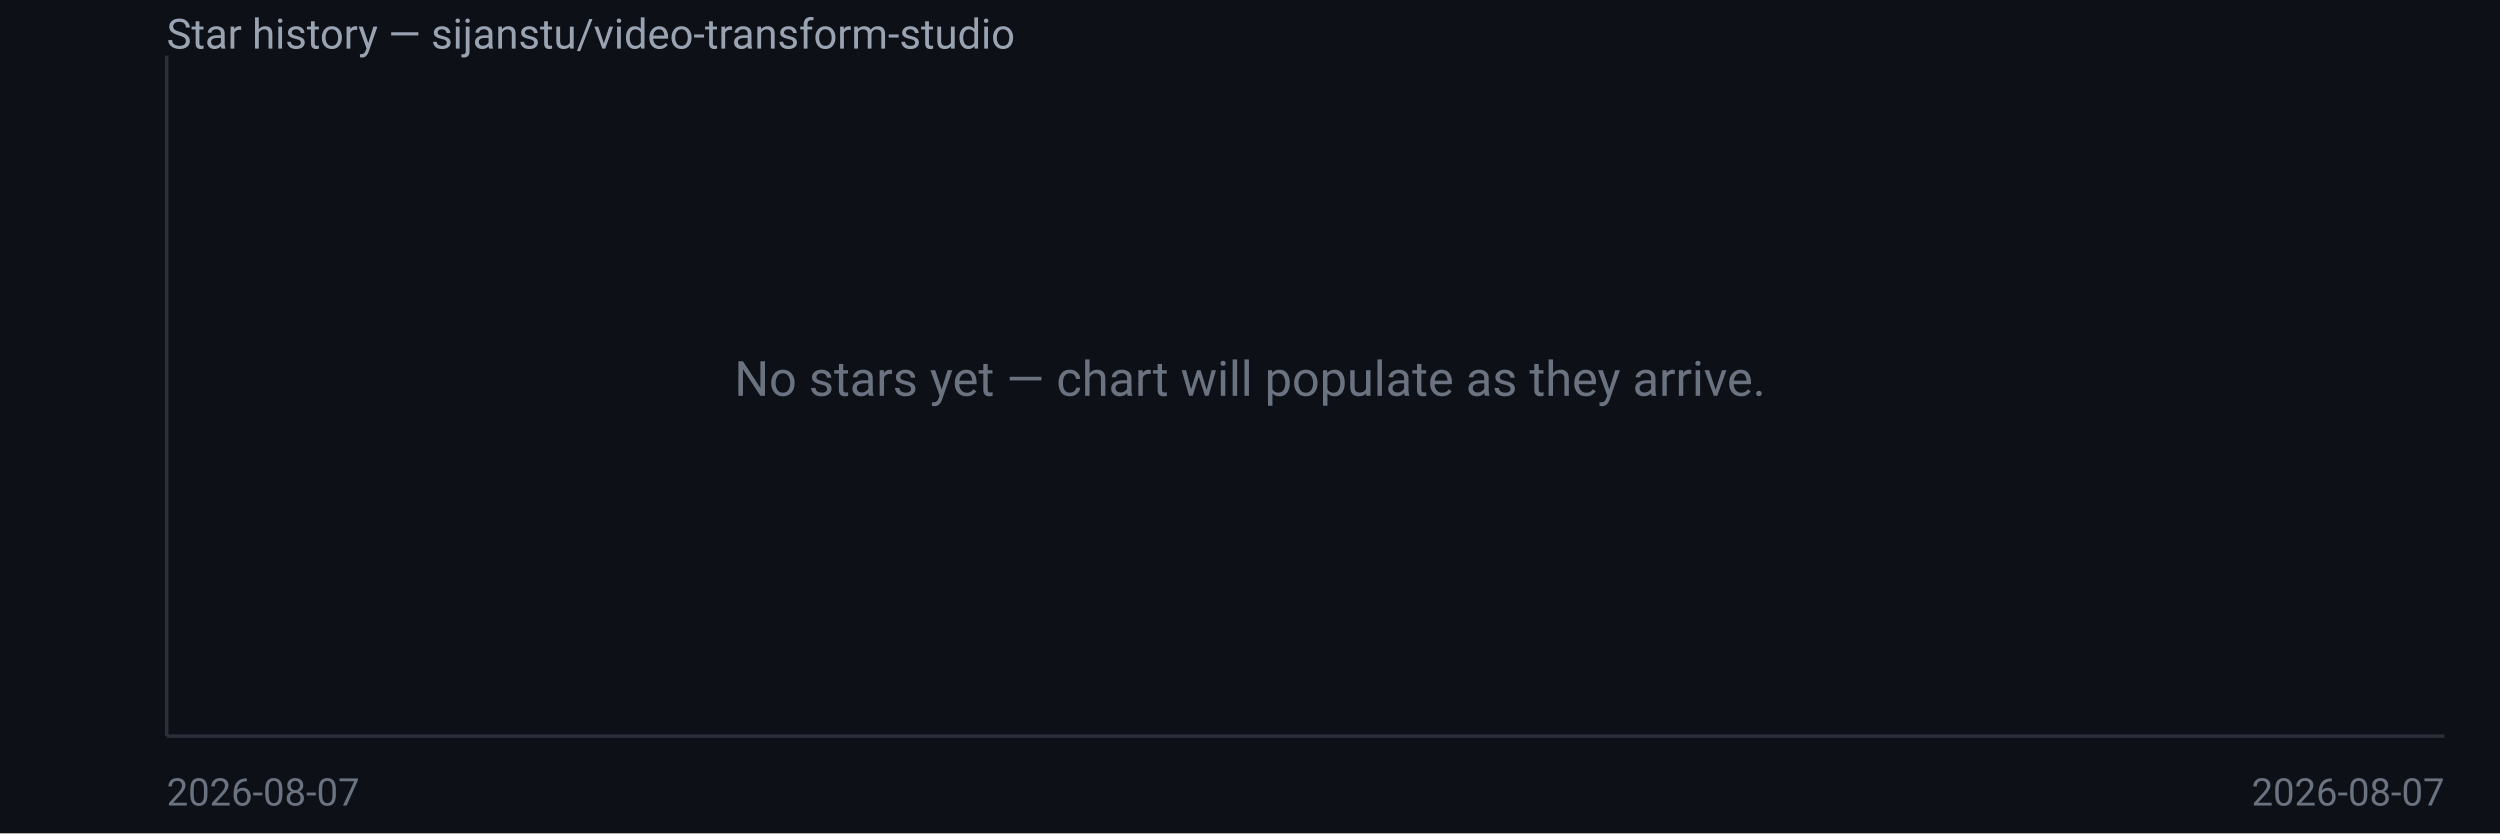
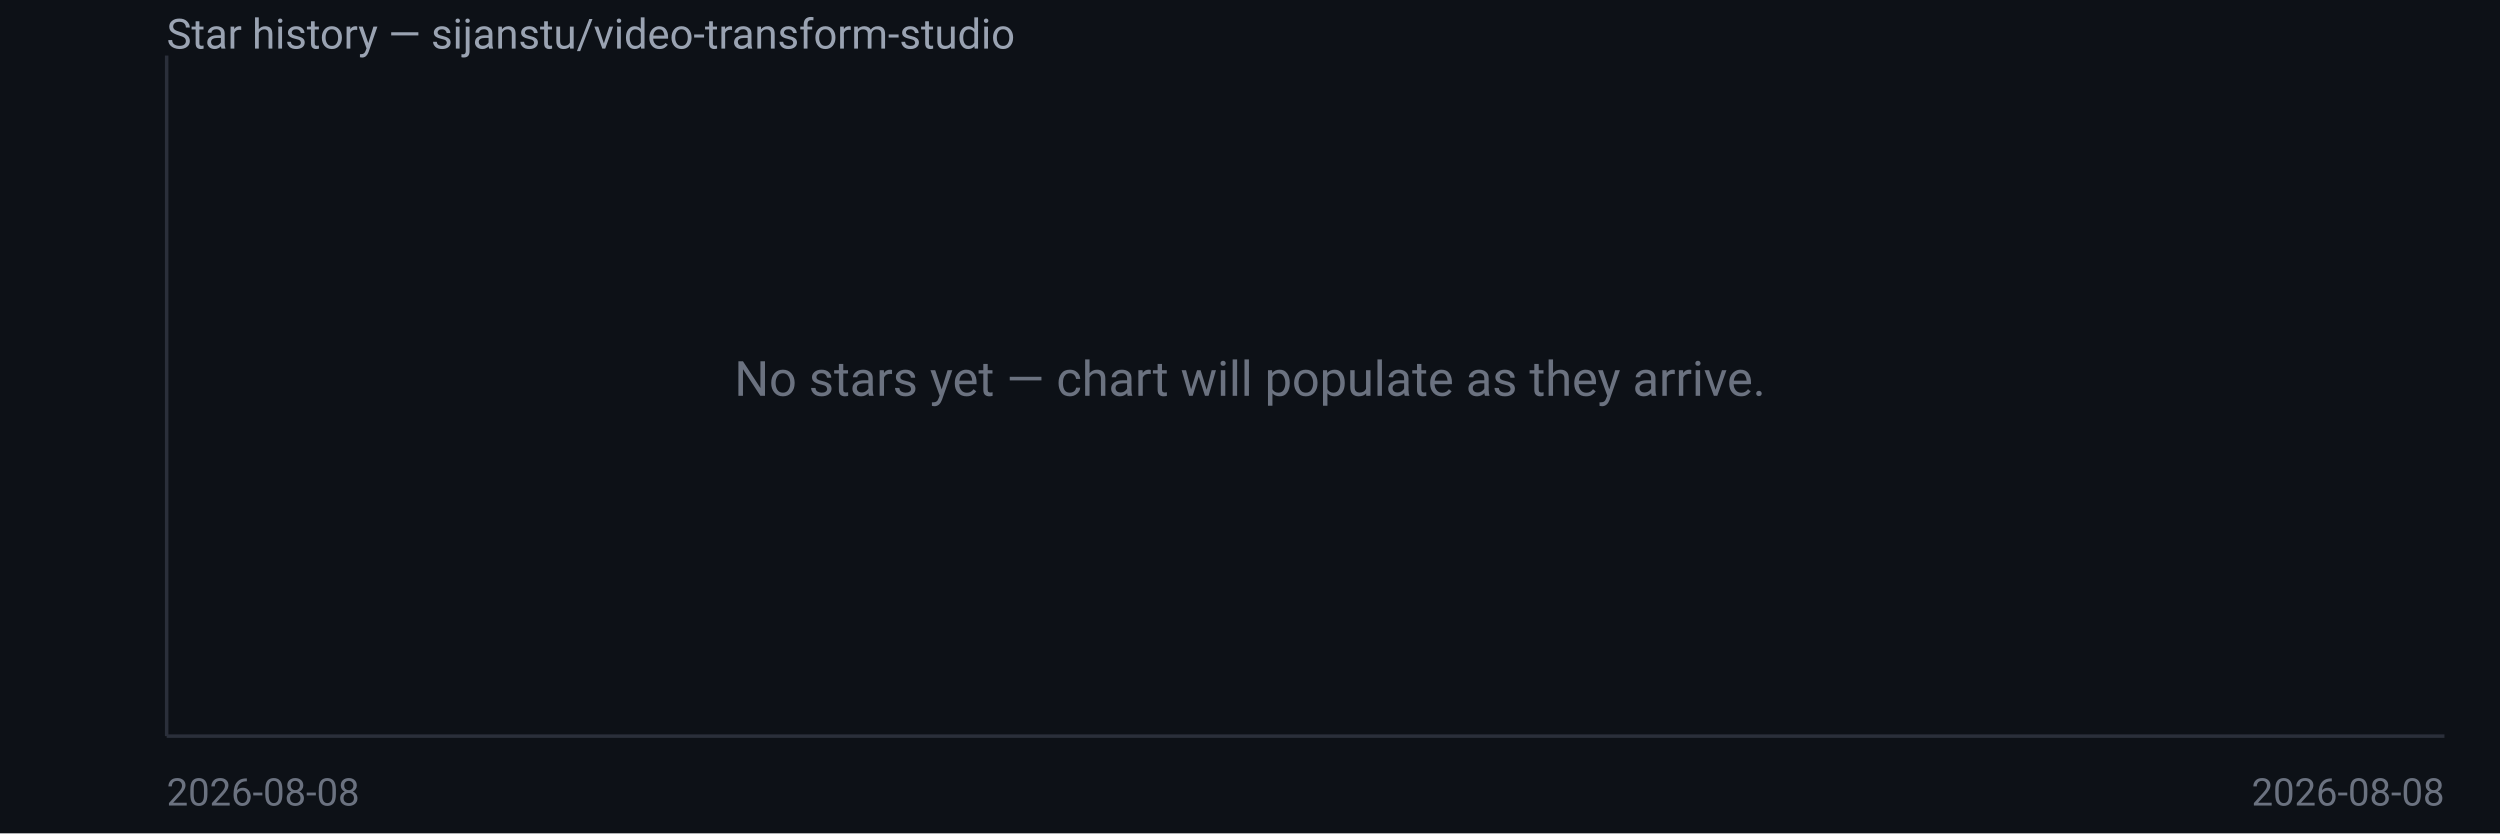
<svg xmlns="http://www.w3.org/2000/svg" width="720" height="240" viewBox="0 0 720 240" font-family="system-ui,Segoe UI,Roboto,sans-serif">
  <rect width="720" height="240" fill="#0d1117" />
  <text x="48" y="14" fill="#9aa3b2" font-size="12">Star history — sijanstu/video-transform-studio</text>
  <line x1="48" y1="16" x2="48" y2="212" stroke="#2a2f3a" />
  <line x1="48" y1="212" x2="704" y2="212" stroke="#2a2f3a" />
  <text x="360.0" y="114.0" fill="#6b7280" font-size="14" text-anchor="middle">No stars yet — chart will populate as they arrive.</text>
-   <text x="48" y="232" fill="#6b7280" font-size="11">2026-08-07</text>
-   <text x="704" y="232" fill="#6b7280" font-size="11" text-anchor="end">2026-08-07</text>
+   <text x="48" y="232" fill="#6b7280" font-size="11">2026-08-08</text>
+   <text x="704" y="232" fill="#6b7280" font-size="11" text-anchor="end">2026-08-08</text>
</svg>
